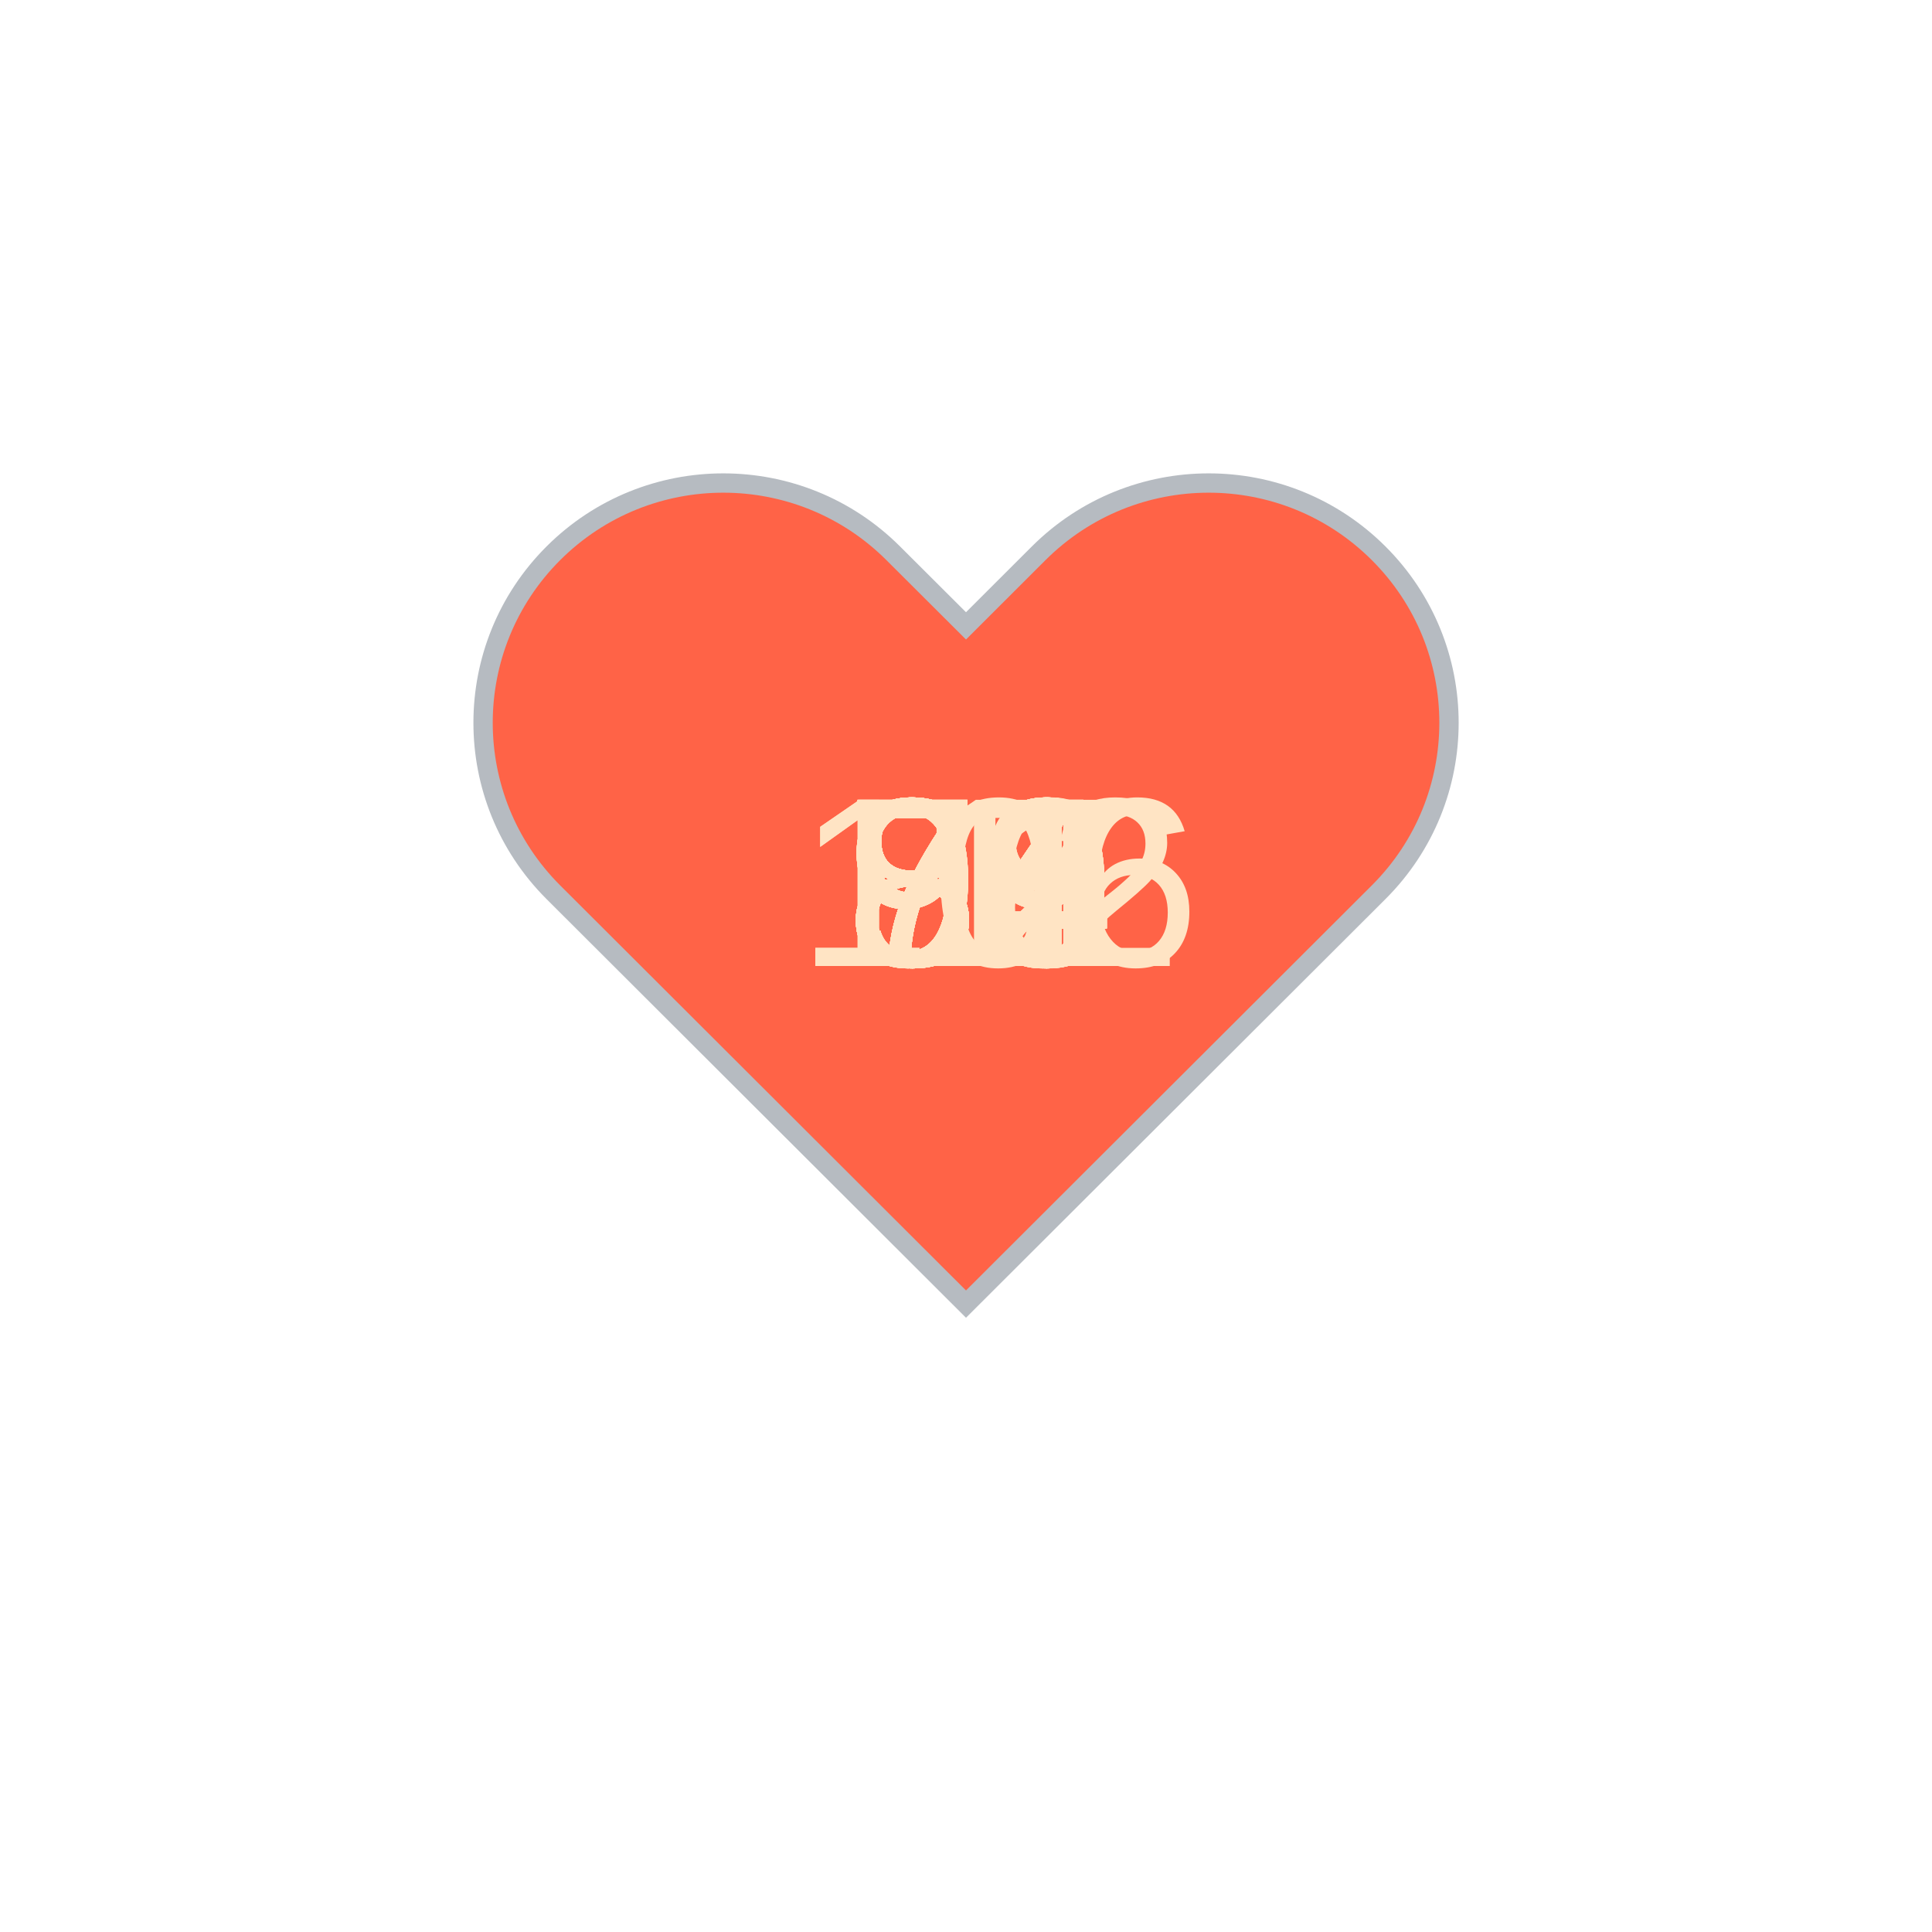
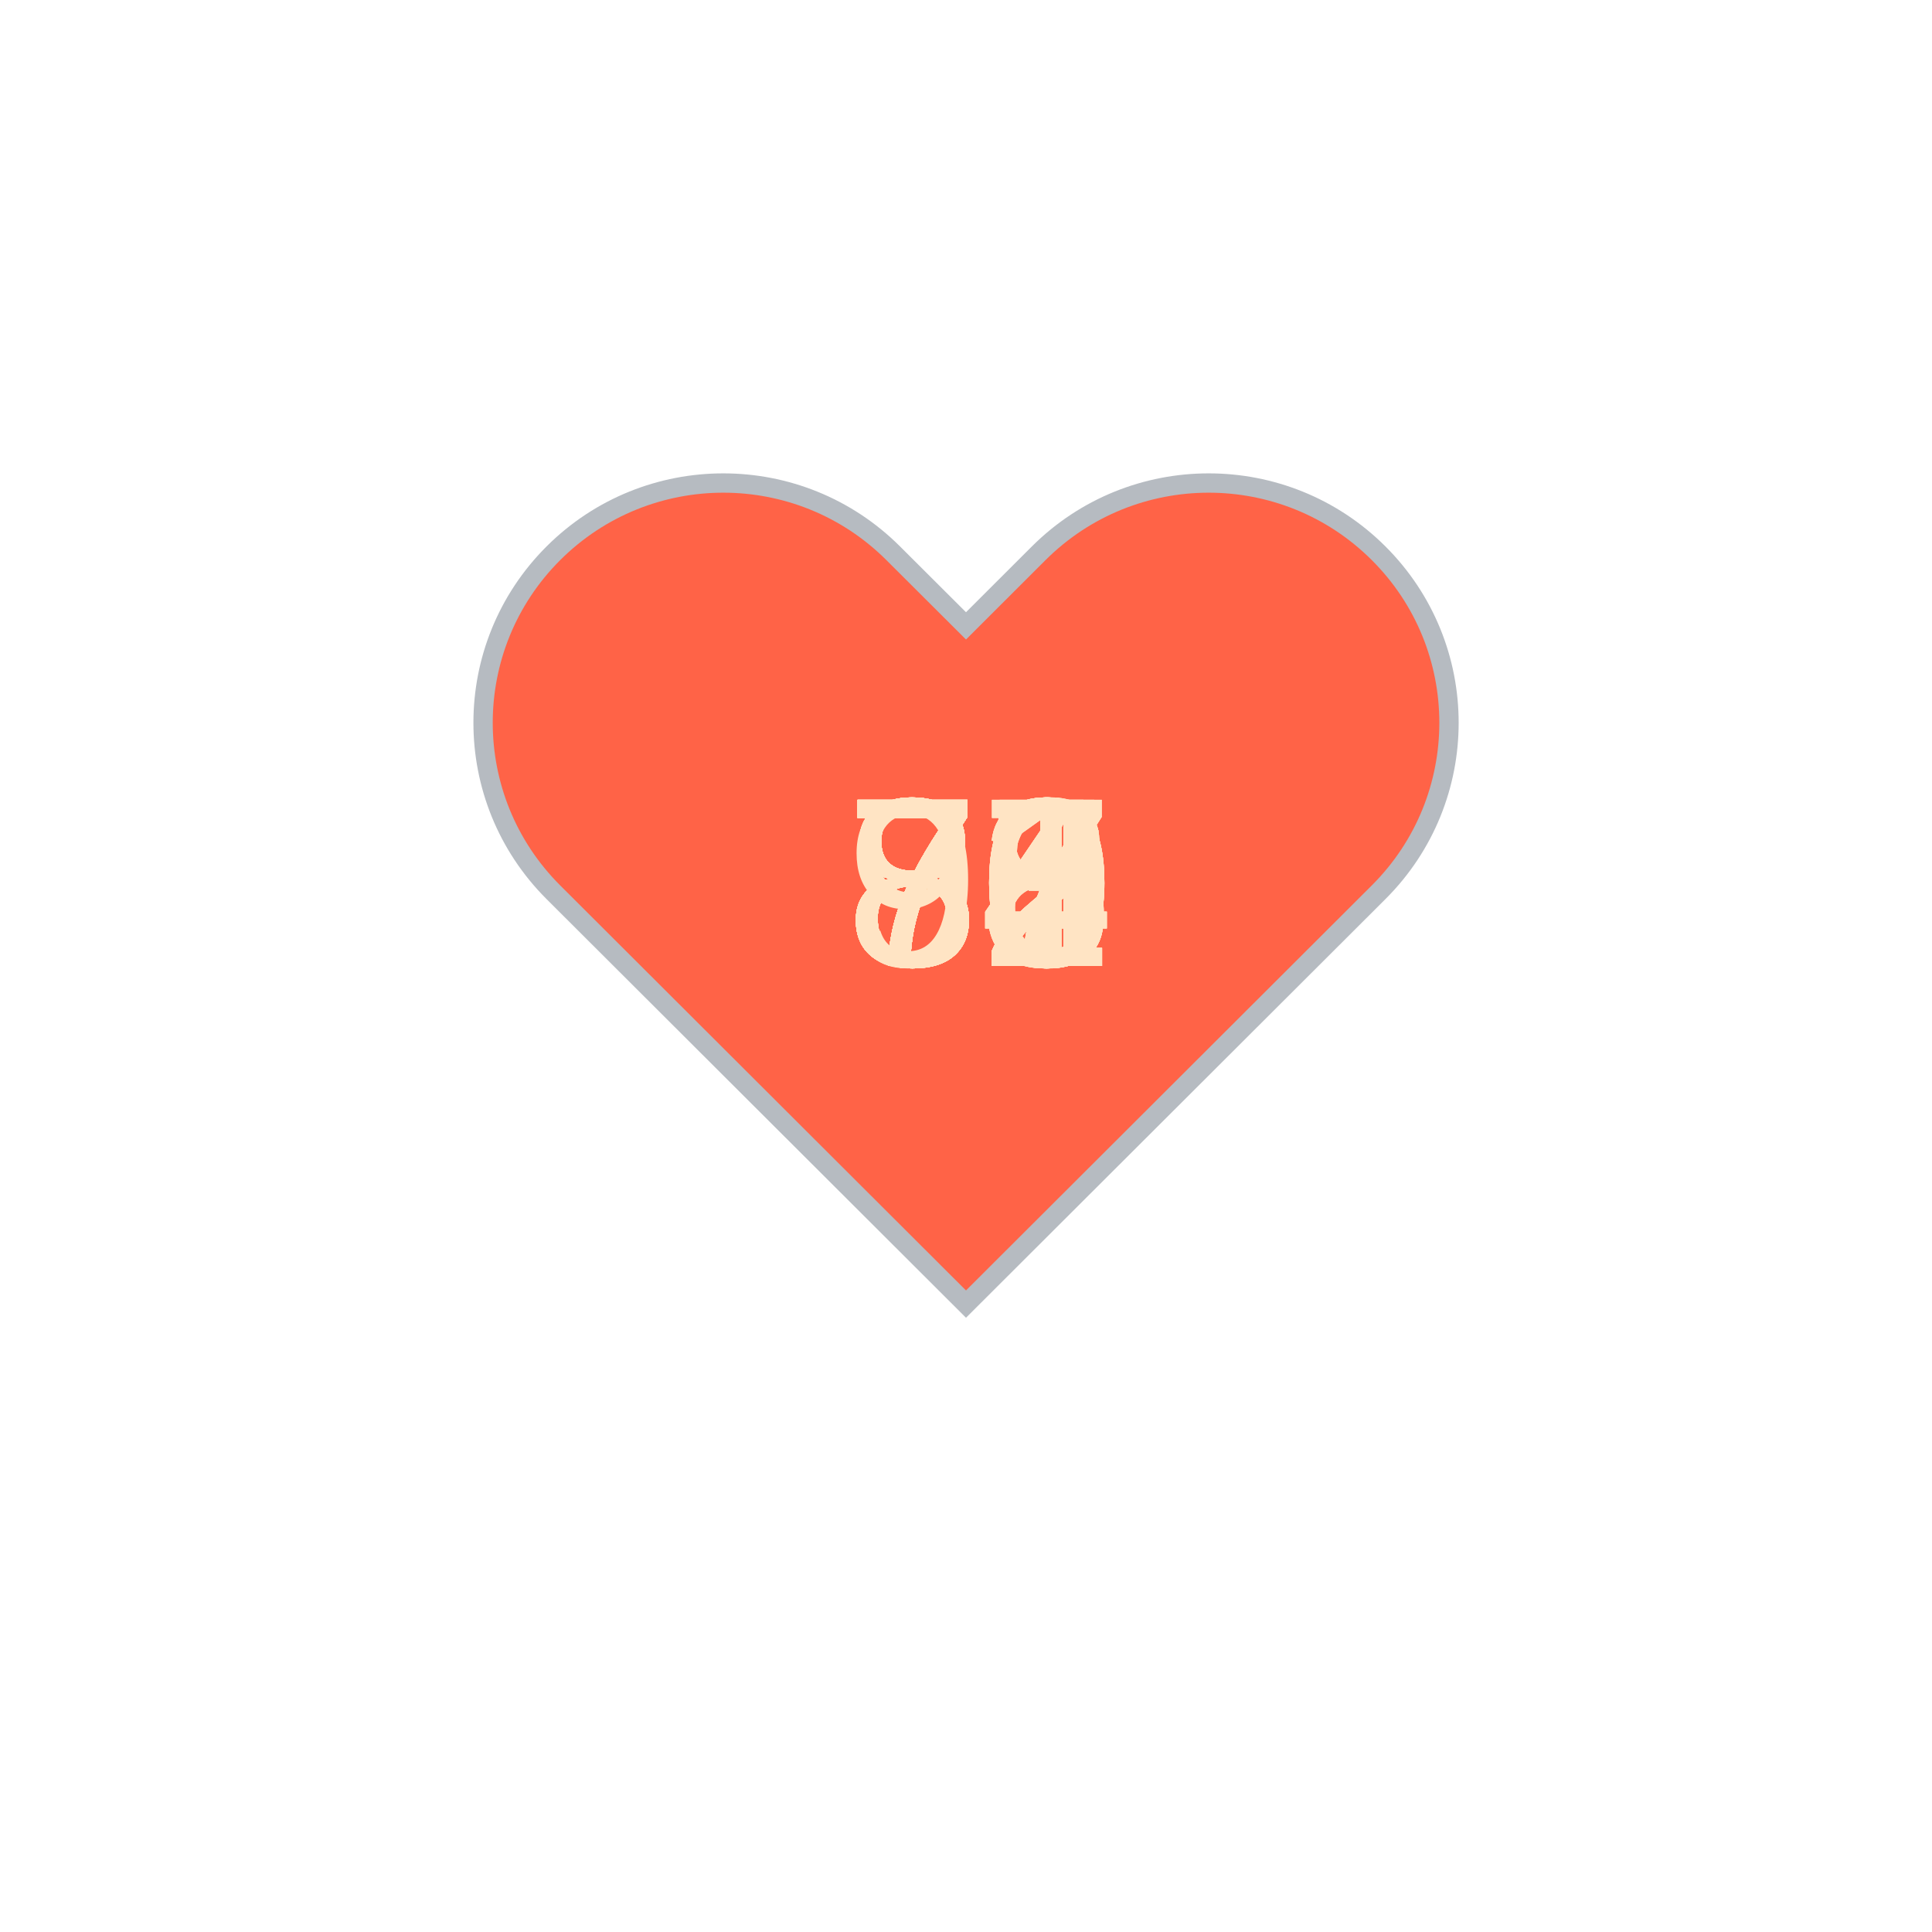
<svg xmlns="http://www.w3.org/2000/svg" baseProfile="full" height="150" version="1.1" viewBox="0,0,200,200" width="150">
  <defs />
  <g transform="translate(100 100)">
    <path d="M92.71,7.27L92.71,7.27c-9.71-9.69-25.46-9.69-35.18,0L50,14.79l-7.54-7.52C32.75-2.42,17-2.42,7.29,7.27v0 c-9.71,9.69-9.71,25.41,0,35.1L50,85l42.71-42.63C102.43,32.68,102.43,16.96,92.71,7.27z" fill="tomato" stroke="#B6BBC1" stroke-width="2" transform="translate(-50 -50)" />
    <animateTransform additive="sum" attributeName="transform" dur="1.2s" repeatCount="indefinite" type="scale" values="1; 1.5; 1.25; 1.5; 1.5; 1;" />
-     <text fill="bisque" style="font-size:25px; font-family:Arial" transform="translate(-12.5 0)">84<animate attributeName="visibility" dur="36.0s" keyTimes="0;0.03;0.07;0.1;0.13;0.17;0.2;0.23;0.27;0.3;0.33;0.37;0.4;0.43;0.47;0.5;0.53;0.57;0.6;0.63;0.67;0.7;0.73;0.77;0.8;0.83;0.87;0.9;0.93;0.97;1.0" repeatCount="indefinite" values="visible;hidden;hidden;hidden;hidden;hidden;hidden;hidden;hidden;hidden;hidden;hidden;hidden;hidden;hidden;hidden;hidden;hidden;hidden;hidden;hidden;hidden;hidden;hidden;hidden;hidden;hidden;hidden;hidden;hidden;hidden" />
+     <text fill="bisque" style="font-size:25px; font-family:Arial" transform="translate(-12.5 0)">86<animate attributeName="visibility" dur="36.0s" keyTimes="0;0.03;0.07;0.1;0.13;0.17;0.2;0.23;0.27;0.3;0.33;0.37;0.4;0.43;0.47;0.5;0.53;0.57;0.6;0.63;0.67;0.7;0.73;0.77;0.8;0.83;0.87;0.9;0.93;0.97;1.0" repeatCount="indefinite" values="visible;hidden;hidden;hidden;hidden;hidden;hidden;hidden;hidden;hidden;hidden;hidden;hidden;hidden;hidden;hidden;hidden;hidden;hidden;hidden;hidden;hidden;hidden;hidden;hidden;hidden;hidden;hidden;hidden;hidden;hidden" />
    </text>
-     <text fill="bisque" style="font-size:25px; font-family:Arial" transform="translate(-12.5 0)">84<animate attributeName="visibility" dur="36.0s" keyTimes="0;0.03;0.07;0.1;0.13;0.17;0.2;0.23;0.27;0.3;0.33;0.37;0.4;0.43;0.47;0.5;0.53;0.57;0.6;0.63;0.67;0.7;0.73;0.77;0.8;0.83;0.87;0.9;0.93;0.97;1.0" repeatCount="indefinite" values="hidden;visible;hidden;hidden;hidden;hidden;hidden;hidden;hidden;hidden;hidden;hidden;hidden;hidden;hidden;hidden;hidden;hidden;hidden;hidden;hidden;hidden;hidden;hidden;hidden;hidden;hidden;hidden;hidden;hidden;hidden" />
+     <text fill="bisque" style="font-size:25px; font-family:Arial" transform="translate(-12.5 0)">75<animate attributeName="visibility" dur="36.0s" keyTimes="0;0.03;0.07;0.1;0.13;0.17;0.2;0.23;0.27;0.3;0.33;0.37;0.4;0.43;0.47;0.5;0.53;0.57;0.6;0.63;0.67;0.7;0.73;0.77;0.8;0.83;0.87;0.9;0.93;0.97;1.0" repeatCount="indefinite" values="hidden;visible;hidden;hidden;hidden;hidden;hidden;hidden;hidden;hidden;hidden;hidden;hidden;hidden;hidden;hidden;hidden;hidden;hidden;hidden;hidden;hidden;hidden;hidden;hidden;hidden;hidden;hidden;hidden;hidden;hidden" />
    </text>
-     <text fill="bisque" style="font-size:25px; font-family:Arial" transform="translate(-12.5 0)">83<animate attributeName="visibility" dur="36.0s" keyTimes="0;0.03;0.07;0.1;0.13;0.17;0.2;0.23;0.27;0.3;0.33;0.37;0.4;0.43;0.47;0.5;0.53;0.57;0.6;0.63;0.67;0.7;0.73;0.77;0.8;0.83;0.87;0.9;0.93;0.97;1.0" repeatCount="indefinite" values="hidden;hidden;visible;hidden;hidden;hidden;hidden;hidden;hidden;hidden;hidden;hidden;hidden;hidden;hidden;hidden;hidden;hidden;hidden;hidden;hidden;hidden;hidden;hidden;hidden;hidden;hidden;hidden;hidden;hidden;hidden" />
+     <text fill="bisque" style="font-size:25px; font-family:Arial" transform="translate(-12.5 0)">72<animate attributeName="visibility" dur="36.0s" keyTimes="0;0.03;0.07;0.1;0.13;0.17;0.2;0.23;0.27;0.3;0.33;0.37;0.4;0.43;0.47;0.5;0.53;0.57;0.6;0.63;0.67;0.7;0.73;0.77;0.8;0.83;0.87;0.9;0.93;0.97;1.0" repeatCount="indefinite" values="hidden;hidden;visible;hidden;hidden;hidden;hidden;hidden;hidden;hidden;hidden;hidden;hidden;hidden;hidden;hidden;hidden;hidden;hidden;hidden;hidden;hidden;hidden;hidden;hidden;hidden;hidden;hidden;hidden;hidden;hidden" />
    </text>
    <text fill="bisque" style="font-size:25px; font-family:Arial" transform="translate(-12.5 0)">80<animate attributeName="visibility" dur="36.0s" keyTimes="0;0.03;0.07;0.1;0.13;0.17;0.2;0.23;0.27;0.3;0.33;0.37;0.4;0.43;0.47;0.5;0.53;0.57;0.6;0.63;0.67;0.7;0.73;0.77;0.8;0.83;0.87;0.9;0.93;0.97;1.0" repeatCount="indefinite" values="hidden;hidden;hidden;visible;hidden;hidden;hidden;hidden;hidden;hidden;hidden;hidden;hidden;hidden;hidden;hidden;hidden;hidden;hidden;hidden;hidden;hidden;hidden;hidden;hidden;hidden;hidden;hidden;hidden;hidden;hidden" />
    </text>
-     <text fill="bisque" style="font-size:25px; font-family:Arial" transform="translate(-12.5 0)">80<animate attributeName="visibility" dur="36.0s" keyTimes="0;0.03;0.07;0.1;0.13;0.17;0.2;0.23;0.27;0.3;0.33;0.37;0.4;0.43;0.47;0.5;0.53;0.57;0.6;0.63;0.67;0.7;0.73;0.77;0.8;0.83;0.87;0.9;0.93;0.97;1.0" repeatCount="indefinite" values="hidden;hidden;hidden;hidden;visible;hidden;hidden;hidden;hidden;hidden;hidden;hidden;hidden;hidden;hidden;hidden;hidden;hidden;hidden;hidden;hidden;hidden;hidden;hidden;hidden;hidden;hidden;hidden;hidden;hidden;hidden" />
+     <text fill="bisque" style="font-size:25px; font-family:Arial" transform="translate(-12.5 0)">81<animate attributeName="visibility" dur="36.0s" keyTimes="0;0.03;0.07;0.1;0.13;0.17;0.2;0.23;0.27;0.3;0.33;0.37;0.4;0.43;0.47;0.5;0.53;0.57;0.6;0.63;0.67;0.7;0.73;0.77;0.8;0.83;0.87;0.9;0.93;0.97;1.0" repeatCount="indefinite" values="hidden;hidden;hidden;hidden;visible;hidden;hidden;hidden;hidden;hidden;hidden;hidden;hidden;hidden;hidden;hidden;hidden;hidden;hidden;hidden;hidden;hidden;hidden;hidden;hidden;hidden;hidden;hidden;hidden;hidden;hidden" />
    </text>
-     <text fill="bisque" style="font-size:25px; font-family:Arial" transform="translate(-12.5 0)">84<animate attributeName="visibility" dur="36.0s" keyTimes="0;0.03;0.07;0.1;0.13;0.17;0.2;0.23;0.27;0.3;0.33;0.37;0.4;0.43;0.47;0.5;0.53;0.57;0.6;0.63;0.67;0.7;0.73;0.77;0.8;0.83;0.87;0.9;0.93;0.97;1.0" repeatCount="indefinite" values="hidden;hidden;hidden;hidden;hidden;visible;hidden;hidden;hidden;hidden;hidden;hidden;hidden;hidden;hidden;hidden;hidden;hidden;hidden;hidden;hidden;hidden;hidden;hidden;hidden;hidden;hidden;hidden;hidden;hidden;hidden" />
+     <text fill="bisque" style="font-size:25px; font-family:Arial" transform="translate(-12.5 0)">81<animate attributeName="visibility" dur="36.0s" keyTimes="0;0.03;0.07;0.1;0.13;0.17;0.2;0.23;0.27;0.3;0.33;0.37;0.4;0.43;0.47;0.5;0.53;0.57;0.6;0.63;0.67;0.7;0.73;0.77;0.8;0.83;0.87;0.9;0.93;0.97;1.0" repeatCount="indefinite" values="hidden;hidden;hidden;hidden;hidden;visible;hidden;hidden;hidden;hidden;hidden;hidden;hidden;hidden;hidden;hidden;hidden;hidden;hidden;hidden;hidden;hidden;hidden;hidden;hidden;hidden;hidden;hidden;hidden;hidden;hidden" />
    </text>
-     <text fill="bisque" style="font-size:25px; font-family:Arial" transform="translate(-12.5 0)">79<animate attributeName="visibility" dur="36.0s" keyTimes="0;0.03;0.07;0.1;0.13;0.17;0.2;0.23;0.27;0.3;0.33;0.37;0.4;0.43;0.47;0.5;0.53;0.57;0.6;0.63;0.67;0.7;0.73;0.77;0.8;0.83;0.87;0.9;0.93;0.97;1.0" repeatCount="indefinite" values="hidden;hidden;hidden;hidden;hidden;hidden;visible;hidden;hidden;hidden;hidden;hidden;hidden;hidden;hidden;hidden;hidden;hidden;hidden;hidden;hidden;hidden;hidden;hidden;hidden;hidden;hidden;hidden;hidden;hidden;hidden" />
+     <text fill="bisque" style="font-size:25px; font-family:Arial" transform="translate(-12.5 0)">73<animate attributeName="visibility" dur="36.0s" keyTimes="0;0.03;0.07;0.1;0.13;0.17;0.2;0.23;0.27;0.3;0.33;0.37;0.4;0.43;0.47;0.5;0.53;0.57;0.6;0.63;0.67;0.7;0.73;0.77;0.8;0.83;0.87;0.9;0.93;0.97;1.0" repeatCount="indefinite" values="hidden;hidden;hidden;hidden;hidden;hidden;visible;hidden;hidden;hidden;hidden;hidden;hidden;hidden;hidden;hidden;hidden;hidden;hidden;hidden;hidden;hidden;hidden;hidden;hidden;hidden;hidden;hidden;hidden;hidden;hidden" />
    </text>
    <text fill="bisque" style="font-size:25px; font-family:Arial" transform="translate(-12.5 0)">80<animate attributeName="visibility" dur="36.0s" keyTimes="0;0.03;0.07;0.1;0.13;0.17;0.2;0.23;0.27;0.3;0.33;0.37;0.4;0.43;0.47;0.5;0.53;0.57;0.6;0.63;0.67;0.7;0.73;0.77;0.8;0.83;0.87;0.9;0.93;0.97;1.0" repeatCount="indefinite" values="hidden;hidden;hidden;hidden;hidden;hidden;hidden;visible;hidden;hidden;hidden;hidden;hidden;hidden;hidden;hidden;hidden;hidden;hidden;hidden;hidden;hidden;hidden;hidden;hidden;hidden;hidden;hidden;hidden;hidden;hidden" />
    </text>
-     <text fill="bisque" style="font-size:25px; font-family:Arial" transform="translate(-12.5 0)">79<animate attributeName="visibility" dur="36.0s" keyTimes="0;0.03;0.07;0.1;0.13;0.17;0.2;0.23;0.27;0.3;0.33;0.37;0.4;0.43;0.47;0.5;0.53;0.57;0.6;0.63;0.67;0.7;0.73;0.77;0.8;0.83;0.87;0.9;0.93;0.97;1.0" repeatCount="indefinite" values="hidden;hidden;hidden;hidden;hidden;hidden;hidden;hidden;visible;hidden;hidden;hidden;hidden;hidden;hidden;hidden;hidden;hidden;hidden;hidden;hidden;hidden;hidden;hidden;hidden;hidden;hidden;hidden;hidden;hidden;hidden" />
+     <text fill="bisque" style="font-size:25px; font-family:Arial" transform="translate(-12.5 0)">78<animate attributeName="visibility" dur="36.0s" keyTimes="0;0.03;0.07;0.1;0.13;0.17;0.2;0.23;0.27;0.3;0.33;0.37;0.4;0.43;0.47;0.5;0.53;0.57;0.6;0.63;0.67;0.7;0.73;0.77;0.8;0.83;0.87;0.9;0.93;0.97;1.0" repeatCount="indefinite" values="hidden;hidden;hidden;hidden;hidden;hidden;hidden;hidden;visible;hidden;hidden;hidden;hidden;hidden;hidden;hidden;hidden;hidden;hidden;hidden;hidden;hidden;hidden;hidden;hidden;hidden;hidden;hidden;hidden;hidden;hidden" />
    </text>
    <text fill="bisque" style="font-size:25px; font-family:Arial" transform="translate(-12.5 0)">78<animate attributeName="visibility" dur="36.0s" keyTimes="0;0.03;0.07;0.1;0.13;0.17;0.2;0.23;0.27;0.3;0.33;0.37;0.4;0.43;0.47;0.5;0.53;0.57;0.6;0.63;0.67;0.7;0.73;0.77;0.8;0.83;0.87;0.9;0.93;0.97;1.0" repeatCount="indefinite" values="hidden;hidden;hidden;hidden;hidden;hidden;hidden;hidden;hidden;visible;hidden;hidden;hidden;hidden;hidden;hidden;hidden;hidden;hidden;hidden;hidden;hidden;hidden;hidden;hidden;hidden;hidden;hidden;hidden;hidden;hidden" />
    </text>
-     <text fill="bisque" style="font-size:25px; font-family:Arial" transform="translate(-12.5 0)">70<animate attributeName="visibility" dur="36.0s" keyTimes="0;0.03;0.07;0.1;0.13;0.17;0.2;0.23;0.27;0.3;0.33;0.37;0.4;0.43;0.47;0.5;0.53;0.57;0.6;0.63;0.67;0.7;0.73;0.77;0.8;0.83;0.87;0.9;0.93;0.97;1.0" repeatCount="indefinite" values="hidden;hidden;hidden;hidden;hidden;hidden;hidden;hidden;hidden;hidden;visible;hidden;hidden;hidden;hidden;hidden;hidden;hidden;hidden;hidden;hidden;hidden;hidden;hidden;hidden;hidden;hidden;hidden;hidden;hidden;hidden" />
+     <text fill="bisque" style="font-size:25px; font-family:Arial" transform="translate(-12.5 0)">80<animate attributeName="visibility" dur="36.0s" keyTimes="0;0.03;0.07;0.1;0.13;0.17;0.2;0.23;0.27;0.3;0.33;0.37;0.4;0.43;0.47;0.5;0.53;0.57;0.6;0.63;0.67;0.7;0.73;0.77;0.8;0.83;0.87;0.9;0.93;0.97;1.0" repeatCount="indefinite" values="hidden;hidden;hidden;hidden;hidden;hidden;hidden;hidden;hidden;hidden;visible;hidden;hidden;hidden;hidden;hidden;hidden;hidden;hidden;hidden;hidden;hidden;hidden;hidden;hidden;hidden;hidden;hidden;hidden;hidden;hidden" />
    </text>
-     <text fill="bisque" style="font-size:25px; font-family:Arial" transform="translate(-12.5 0)">88<animate attributeName="visibility" dur="36.0s" keyTimes="0;0.03;0.07;0.1;0.13;0.17;0.2;0.23;0.27;0.3;0.33;0.37;0.4;0.43;0.47;0.5;0.53;0.57;0.6;0.63;0.67;0.7;0.73;0.77;0.8;0.83;0.87;0.9;0.93;0.97;1.0" repeatCount="indefinite" values="hidden;hidden;hidden;hidden;hidden;hidden;hidden;hidden;hidden;hidden;hidden;visible;hidden;hidden;hidden;hidden;hidden;hidden;hidden;hidden;hidden;hidden;hidden;hidden;hidden;hidden;hidden;hidden;hidden;hidden;hidden" />
+     <text fill="bisque" style="font-size:25px; font-family:Arial" transform="translate(-12.5 0)">85<animate attributeName="visibility" dur="36.0s" keyTimes="0;0.03;0.07;0.1;0.13;0.17;0.2;0.23;0.27;0.3;0.33;0.37;0.4;0.43;0.47;0.5;0.53;0.57;0.6;0.63;0.67;0.7;0.73;0.77;0.8;0.83;0.87;0.9;0.93;0.97;1.0" repeatCount="indefinite" values="hidden;hidden;hidden;hidden;hidden;hidden;hidden;hidden;hidden;hidden;hidden;visible;hidden;hidden;hidden;hidden;hidden;hidden;hidden;hidden;hidden;hidden;hidden;hidden;hidden;hidden;hidden;hidden;hidden;hidden;hidden" />
    </text>
    <text fill="bisque" style="font-size:25px; font-family:Arial" transform="translate(-12.5 0)">84<animate attributeName="visibility" dur="36.0s" keyTimes="0;0.03;0.07;0.1;0.13;0.17;0.2;0.23;0.27;0.3;0.33;0.37;0.4;0.43;0.47;0.5;0.53;0.57;0.6;0.63;0.67;0.7;0.73;0.77;0.8;0.83;0.87;0.9;0.93;0.97;1.0" repeatCount="indefinite" values="hidden;hidden;hidden;hidden;hidden;hidden;hidden;hidden;hidden;hidden;hidden;hidden;visible;hidden;hidden;hidden;hidden;hidden;hidden;hidden;hidden;hidden;hidden;hidden;hidden;hidden;hidden;hidden;hidden;hidden;hidden" />
    </text>
-     <text fill="bisque" style="font-size:25px; font-family:Arial" transform="translate(-12.5 0)">79<animate attributeName="visibility" dur="36.0s" keyTimes="0;0.03;0.07;0.1;0.13;0.17;0.2;0.23;0.27;0.3;0.33;0.37;0.4;0.43;0.47;0.5;0.53;0.57;0.6;0.63;0.67;0.7;0.73;0.77;0.8;0.83;0.87;0.9;0.93;0.97;1.0" repeatCount="indefinite" values="hidden;hidden;hidden;hidden;hidden;hidden;hidden;hidden;hidden;hidden;hidden;hidden;hidden;visible;hidden;hidden;hidden;hidden;hidden;hidden;hidden;hidden;hidden;hidden;hidden;hidden;hidden;hidden;hidden;hidden;hidden" />
+     <text fill="bisque" style="font-size:25px; font-family:Arial" transform="translate(-12.5 0)">90<animate attributeName="visibility" dur="36.0s" keyTimes="0;0.03;0.07;0.1;0.13;0.17;0.2;0.23;0.27;0.3;0.33;0.37;0.4;0.43;0.47;0.5;0.53;0.57;0.6;0.63;0.67;0.7;0.73;0.77;0.8;0.83;0.87;0.9;0.93;0.97;1.0" repeatCount="indefinite" values="hidden;hidden;hidden;hidden;hidden;hidden;hidden;hidden;hidden;hidden;hidden;hidden;hidden;visible;hidden;hidden;hidden;hidden;hidden;hidden;hidden;hidden;hidden;hidden;hidden;hidden;hidden;hidden;hidden;hidden;hidden" />
    </text>
-     <text fill="bisque" style="font-size:25px; font-family:Arial" transform="translate(-12.5 0)">80<animate attributeName="visibility" dur="36.0s" keyTimes="0;0.03;0.07;0.1;0.13;0.17;0.2;0.23;0.27;0.3;0.33;0.37;0.4;0.43;0.47;0.5;0.53;0.57;0.6;0.63;0.67;0.7;0.73;0.77;0.8;0.83;0.87;0.9;0.93;0.97;1.0" repeatCount="indefinite" values="hidden;hidden;hidden;hidden;hidden;hidden;hidden;hidden;hidden;hidden;hidden;hidden;hidden;hidden;visible;hidden;hidden;hidden;hidden;hidden;hidden;hidden;hidden;hidden;hidden;hidden;hidden;hidden;hidden;hidden;hidden" />
+     <text fill="bisque" style="font-size:25px; font-family:Arial" transform="translate(-12.5 0)">88<animate attributeName="visibility" dur="36.0s" keyTimes="0;0.03;0.07;0.1;0.13;0.17;0.2;0.23;0.27;0.3;0.33;0.37;0.4;0.43;0.47;0.5;0.53;0.57;0.6;0.63;0.67;0.7;0.73;0.77;0.8;0.83;0.87;0.9;0.93;0.97;1.0" repeatCount="indefinite" values="hidden;hidden;hidden;hidden;hidden;hidden;hidden;hidden;hidden;hidden;hidden;hidden;hidden;hidden;visible;hidden;hidden;hidden;hidden;hidden;hidden;hidden;hidden;hidden;hidden;hidden;hidden;hidden;hidden;hidden;hidden" />
    </text>
-     <text fill="bisque" style="font-size:25px; font-family:Arial" transform="translate(-12.5 0)">79<animate attributeName="visibility" dur="36.0s" keyTimes="0;0.03;0.07;0.1;0.13;0.17;0.2;0.23;0.27;0.3;0.33;0.37;0.4;0.43;0.47;0.5;0.53;0.57;0.6;0.63;0.67;0.7;0.73;0.77;0.8;0.83;0.87;0.9;0.93;0.97;1.0" repeatCount="indefinite" values="hidden;hidden;hidden;hidden;hidden;hidden;hidden;hidden;hidden;hidden;hidden;hidden;hidden;hidden;hidden;visible;hidden;hidden;hidden;hidden;hidden;hidden;hidden;hidden;hidden;hidden;hidden;hidden;hidden;hidden;hidden" />
+     <text fill="bisque" style="font-size:25px; font-family:Arial" transform="translate(-12.5 0)">73<animate attributeName="visibility" dur="36.0s" keyTimes="0;0.03;0.07;0.1;0.13;0.17;0.2;0.23;0.27;0.3;0.33;0.37;0.4;0.43;0.47;0.5;0.53;0.57;0.6;0.63;0.67;0.7;0.73;0.77;0.8;0.83;0.87;0.9;0.93;0.97;1.0" repeatCount="indefinite" values="hidden;hidden;hidden;hidden;hidden;hidden;hidden;hidden;hidden;hidden;hidden;hidden;hidden;hidden;hidden;visible;hidden;hidden;hidden;hidden;hidden;hidden;hidden;hidden;hidden;hidden;hidden;hidden;hidden;hidden;hidden" />
    </text>
-     <text fill="bisque" style="font-size:25px; font-family:Arial" transform="translate(-12.5 0)">87<animate attributeName="visibility" dur="36.0s" keyTimes="0;0.03;0.07;0.1;0.13;0.17;0.2;0.23;0.27;0.3;0.33;0.37;0.4;0.43;0.47;0.5;0.53;0.57;0.6;0.63;0.67;0.7;0.73;0.77;0.8;0.83;0.87;0.9;0.93;0.97;1.0" repeatCount="indefinite" values="hidden;hidden;hidden;hidden;hidden;hidden;hidden;hidden;hidden;hidden;hidden;hidden;hidden;hidden;hidden;hidden;visible;hidden;hidden;hidden;hidden;hidden;hidden;hidden;hidden;hidden;hidden;hidden;hidden;hidden;hidden" />
+     <text fill="bisque" style="font-size:25px; font-family:Arial" transform="translate(-12.5 0)">80<animate attributeName="visibility" dur="36.0s" keyTimes="0;0.03;0.07;0.1;0.13;0.17;0.2;0.23;0.27;0.3;0.33;0.37;0.4;0.43;0.47;0.5;0.53;0.57;0.6;0.63;0.67;0.7;0.73;0.77;0.8;0.83;0.87;0.9;0.93;0.97;1.0" repeatCount="indefinite" values="hidden;hidden;hidden;hidden;hidden;hidden;hidden;hidden;hidden;hidden;hidden;hidden;hidden;hidden;hidden;hidden;visible;hidden;hidden;hidden;hidden;hidden;hidden;hidden;hidden;hidden;hidden;hidden;hidden;hidden;hidden" />
    </text>
-     <text fill="bisque" style="font-size:25px; font-family:Arial" transform="translate(-12.5 0)">78<animate attributeName="visibility" dur="36.0s" keyTimes="0;0.03;0.07;0.1;0.13;0.17;0.2;0.23;0.27;0.3;0.33;0.37;0.4;0.43;0.47;0.5;0.53;0.57;0.6;0.63;0.67;0.7;0.73;0.77;0.8;0.83;0.87;0.9;0.93;0.97;1.0" repeatCount="indefinite" values="hidden;hidden;hidden;hidden;hidden;hidden;hidden;hidden;hidden;hidden;hidden;hidden;hidden;hidden;hidden;hidden;hidden;visible;hidden;hidden;hidden;hidden;hidden;hidden;hidden;hidden;hidden;hidden;hidden;hidden;hidden" />
+     <text fill="bisque" style="font-size:25px; font-family:Arial" transform="translate(-12.5 0)">77<animate attributeName="visibility" dur="36.0s" keyTimes="0;0.03;0.07;0.1;0.13;0.17;0.2;0.23;0.27;0.3;0.33;0.37;0.4;0.43;0.47;0.5;0.53;0.57;0.6;0.63;0.67;0.7;0.73;0.77;0.8;0.83;0.87;0.9;0.93;0.97;1.0" repeatCount="indefinite" values="hidden;hidden;hidden;hidden;hidden;hidden;hidden;hidden;hidden;hidden;hidden;hidden;hidden;hidden;hidden;hidden;hidden;visible;hidden;hidden;hidden;hidden;hidden;hidden;hidden;hidden;hidden;hidden;hidden;hidden;hidden" />
    </text>
-     <text fill="bisque" style="font-size:25px; font-family:Arial" transform="translate(-17.5 0)">106<animate attributeName="visibility" dur="36.0s" keyTimes="0;0.03;0.07;0.1;0.13;0.17;0.2;0.23;0.27;0.3;0.33;0.37;0.4;0.43;0.47;0.5;0.53;0.57;0.6;0.63;0.67;0.7;0.73;0.77;0.8;0.83;0.87;0.9;0.93;0.97;1.0" repeatCount="indefinite" values="hidden;hidden;hidden;hidden;hidden;hidden;hidden;hidden;hidden;hidden;hidden;hidden;hidden;hidden;hidden;hidden;hidden;hidden;visible;hidden;hidden;hidden;hidden;hidden;hidden;hidden;hidden;hidden;hidden;hidden;hidden" />
+     <text fill="bisque" style="font-size:25px; font-family:Arial" transform="translate(-12.5 0)">77<animate attributeName="visibility" dur="36.0s" keyTimes="0;0.03;0.07;0.1;0.13;0.17;0.2;0.23;0.27;0.3;0.33;0.37;0.4;0.43;0.47;0.5;0.53;0.57;0.6;0.63;0.67;0.7;0.73;0.77;0.8;0.83;0.87;0.9;0.93;0.97;1.0" repeatCount="indefinite" values="hidden;hidden;hidden;hidden;hidden;hidden;hidden;hidden;hidden;hidden;hidden;hidden;hidden;hidden;hidden;hidden;hidden;hidden;visible;hidden;hidden;hidden;hidden;hidden;hidden;hidden;hidden;hidden;hidden;hidden;hidden" />
    </text>
-     <text fill="bisque" style="font-size:25px; font-family:Arial" transform="translate(-12.5 0)">84<animate attributeName="visibility" dur="36.0s" keyTimes="0;0.03;0.07;0.1;0.13;0.17;0.2;0.23;0.27;0.3;0.33;0.37;0.4;0.43;0.47;0.5;0.53;0.57;0.6;0.63;0.67;0.7;0.73;0.77;0.8;0.83;0.87;0.9;0.93;0.97;1.0" repeatCount="indefinite" values="hidden;hidden;hidden;hidden;hidden;hidden;hidden;hidden;hidden;hidden;hidden;hidden;hidden;hidden;hidden;hidden;hidden;hidden;hidden;visible;hidden;hidden;hidden;hidden;hidden;hidden;hidden;hidden;hidden;hidden;hidden" />
+     <text fill="bisque" style="font-size:25px; font-family:Arial" transform="translate(-12.5 0)">73<animate attributeName="visibility" dur="36.0s" keyTimes="0;0.03;0.07;0.1;0.13;0.17;0.2;0.23;0.27;0.3;0.33;0.37;0.4;0.43;0.47;0.5;0.53;0.57;0.6;0.63;0.67;0.7;0.73;0.77;0.8;0.83;0.87;0.9;0.93;0.97;1.0" repeatCount="indefinite" values="hidden;hidden;hidden;hidden;hidden;hidden;hidden;hidden;hidden;hidden;hidden;hidden;hidden;hidden;hidden;hidden;hidden;hidden;hidden;visible;hidden;hidden;hidden;hidden;hidden;hidden;hidden;hidden;hidden;hidden;hidden" />
    </text>
-     <text fill="bisque" style="font-size:25px; font-family:Arial" transform="translate(-12.5 0)">86<animate attributeName="visibility" dur="36.0s" keyTimes="0;0.03;0.07;0.1;0.13;0.17;0.2;0.23;0.27;0.3;0.33;0.37;0.4;0.43;0.47;0.5;0.53;0.57;0.6;0.63;0.67;0.7;0.73;0.77;0.8;0.83;0.87;0.9;0.93;0.97;1.0" repeatCount="indefinite" values="hidden;hidden;hidden;hidden;hidden;hidden;hidden;hidden;hidden;hidden;hidden;hidden;hidden;hidden;hidden;hidden;hidden;hidden;hidden;hidden;visible;hidden;hidden;hidden;hidden;hidden;hidden;hidden;hidden;hidden;hidden" />
+     <text fill="bisque" style="font-size:25px; font-family:Arial" transform="translate(-12.5 0)">76<animate attributeName="visibility" dur="36.0s" keyTimes="0;0.03;0.07;0.1;0.13;0.17;0.2;0.23;0.27;0.3;0.33;0.37;0.4;0.43;0.47;0.5;0.53;0.57;0.6;0.63;0.67;0.7;0.73;0.77;0.8;0.83;0.87;0.9;0.93;0.97;1.0" repeatCount="indefinite" values="hidden;hidden;hidden;hidden;hidden;hidden;hidden;hidden;hidden;hidden;hidden;hidden;hidden;hidden;hidden;hidden;hidden;hidden;hidden;hidden;visible;hidden;hidden;hidden;hidden;hidden;hidden;hidden;hidden;hidden;hidden" />
    </text>
-     <text fill="bisque" style="font-size:25px; font-family:Arial" transform="translate(-12.5 0)">92<animate attributeName="visibility" dur="36.0s" keyTimes="0;0.03;0.07;0.1;0.13;0.17;0.2;0.23;0.27;0.3;0.33;0.37;0.4;0.43;0.47;0.5;0.53;0.57;0.6;0.63;0.67;0.7;0.73;0.77;0.8;0.83;0.87;0.9;0.93;0.97;1.0" repeatCount="indefinite" values="hidden;hidden;hidden;hidden;hidden;hidden;hidden;hidden;hidden;hidden;hidden;hidden;hidden;hidden;hidden;hidden;hidden;hidden;hidden;hidden;hidden;visible;hidden;hidden;hidden;hidden;hidden;hidden;hidden;hidden;hidden" />
+     <text fill="bisque" style="font-size:25px; font-family:Arial" transform="translate(-12.5 0)">77<animate attributeName="visibility" dur="36.0s" keyTimes="0;0.03;0.07;0.1;0.13;0.17;0.2;0.23;0.27;0.3;0.33;0.37;0.4;0.43;0.47;0.5;0.53;0.57;0.6;0.63;0.67;0.7;0.73;0.77;0.8;0.83;0.87;0.9;0.93;0.97;1.0" repeatCount="indefinite" values="hidden;hidden;hidden;hidden;hidden;hidden;hidden;hidden;hidden;hidden;hidden;hidden;hidden;hidden;hidden;hidden;hidden;hidden;hidden;hidden;hidden;visible;hidden;hidden;hidden;hidden;hidden;hidden;hidden;hidden;hidden" />
    </text>
-     <text fill="bisque" style="font-size:25px; font-family:Arial" transform="translate(-12.5 0)">92<animate attributeName="visibility" dur="36.0s" keyTimes="0;0.03;0.07;0.1;0.13;0.17;0.2;0.23;0.27;0.3;0.33;0.37;0.4;0.43;0.47;0.5;0.53;0.57;0.6;0.63;0.67;0.7;0.73;0.77;0.8;0.83;0.87;0.9;0.93;0.97;1.0" repeatCount="indefinite" values="hidden;hidden;hidden;hidden;hidden;hidden;hidden;hidden;hidden;hidden;hidden;hidden;hidden;hidden;hidden;hidden;hidden;hidden;hidden;hidden;hidden;hidden;visible;hidden;hidden;hidden;hidden;hidden;hidden;hidden;hidden" />
+     <text fill="bisque" style="font-size:25px; font-family:Arial" transform="translate(-12.5 0)">75<animate attributeName="visibility" dur="36.0s" keyTimes="0;0.03;0.07;0.1;0.13;0.17;0.2;0.23;0.27;0.3;0.33;0.37;0.4;0.43;0.47;0.5;0.53;0.57;0.6;0.63;0.67;0.7;0.73;0.77;0.8;0.83;0.87;0.9;0.93;0.97;1.0" repeatCount="indefinite" values="hidden;hidden;hidden;hidden;hidden;hidden;hidden;hidden;hidden;hidden;hidden;hidden;hidden;hidden;hidden;hidden;hidden;hidden;hidden;hidden;hidden;hidden;visible;hidden;hidden;hidden;hidden;hidden;hidden;hidden;hidden" />
    </text>
-     <text fill="bisque" style="font-size:25px; font-family:Arial" transform="translate(-17.5 0)">112<animate attributeName="visibility" dur="36.0s" keyTimes="0;0.03;0.07;0.1;0.13;0.17;0.2;0.23;0.27;0.3;0.33;0.37;0.4;0.43;0.47;0.5;0.53;0.57;0.6;0.63;0.67;0.7;0.73;0.77;0.8;0.83;0.87;0.9;0.93;0.97;1.0" repeatCount="indefinite" values="hidden;hidden;hidden;hidden;hidden;hidden;hidden;hidden;hidden;hidden;hidden;hidden;hidden;hidden;hidden;hidden;hidden;hidden;hidden;hidden;hidden;hidden;hidden;visible;hidden;hidden;hidden;hidden;hidden;hidden;hidden" />
+     <text fill="bisque" style="font-size:25px; font-family:Arial" transform="translate(-12.5 0)">82<animate attributeName="visibility" dur="36.0s" keyTimes="0;0.03;0.07;0.1;0.13;0.17;0.2;0.23;0.27;0.3;0.33;0.37;0.4;0.43;0.47;0.5;0.53;0.57;0.6;0.63;0.67;0.7;0.73;0.77;0.8;0.83;0.87;0.9;0.93;0.97;1.0" repeatCount="indefinite" values="hidden;hidden;hidden;hidden;hidden;hidden;hidden;hidden;hidden;hidden;hidden;hidden;hidden;hidden;hidden;hidden;hidden;hidden;hidden;hidden;hidden;hidden;hidden;visible;hidden;hidden;hidden;hidden;hidden;hidden;hidden" />
    </text>
-     <text fill="bisque" style="font-size:25px; font-family:Arial" transform="translate(-12.5 0)">92<animate attributeName="visibility" dur="36.0s" keyTimes="0;0.03;0.07;0.1;0.13;0.17;0.2;0.23;0.27;0.3;0.33;0.37;0.4;0.43;0.47;0.5;0.53;0.57;0.6;0.63;0.67;0.7;0.73;0.77;0.8;0.83;0.87;0.9;0.93;0.97;1.0" repeatCount="indefinite" values="hidden;hidden;hidden;hidden;hidden;hidden;hidden;hidden;hidden;hidden;hidden;hidden;hidden;hidden;hidden;hidden;hidden;hidden;hidden;hidden;hidden;hidden;hidden;hidden;visible;hidden;hidden;hidden;hidden;hidden;hidden" />
+     <text fill="bisque" style="font-size:25px; font-family:Arial" transform="translate(-12.5 0)">72<animate attributeName="visibility" dur="36.0s" keyTimes="0;0.03;0.07;0.1;0.13;0.17;0.2;0.23;0.27;0.3;0.33;0.37;0.4;0.43;0.47;0.5;0.53;0.57;0.6;0.63;0.67;0.7;0.73;0.77;0.8;0.83;0.87;0.9;0.93;0.97;1.0" repeatCount="indefinite" values="hidden;hidden;hidden;hidden;hidden;hidden;hidden;hidden;hidden;hidden;hidden;hidden;hidden;hidden;hidden;hidden;hidden;hidden;hidden;hidden;hidden;hidden;hidden;hidden;visible;hidden;hidden;hidden;hidden;hidden;hidden" />
    </text>
-     <text fill="bisque" style="font-size:25px; font-family:Arial" transform="translate(-12.5 0)">91<animate attributeName="visibility" dur="36.0s" keyTimes="0;0.03;0.07;0.1;0.13;0.17;0.2;0.23;0.27;0.3;0.33;0.37;0.4;0.43;0.47;0.5;0.53;0.57;0.6;0.63;0.67;0.7;0.73;0.77;0.8;0.83;0.87;0.9;0.93;0.97;1.0" repeatCount="indefinite" values="hidden;hidden;hidden;hidden;hidden;hidden;hidden;hidden;hidden;hidden;hidden;hidden;hidden;hidden;hidden;hidden;hidden;hidden;hidden;hidden;hidden;hidden;hidden;hidden;hidden;visible;hidden;hidden;hidden;hidden;hidden" />
+     <text fill="bisque" style="font-size:25px; font-family:Arial" transform="translate(-12.5 0)">72<animate attributeName="visibility" dur="36.0s" keyTimes="0;0.03;0.07;0.1;0.13;0.17;0.2;0.23;0.27;0.3;0.33;0.37;0.4;0.43;0.47;0.5;0.53;0.57;0.6;0.63;0.67;0.7;0.73;0.77;0.8;0.83;0.87;0.9;0.93;0.97;1.0" repeatCount="indefinite" values="hidden;hidden;hidden;hidden;hidden;hidden;hidden;hidden;hidden;hidden;hidden;hidden;hidden;hidden;hidden;hidden;hidden;hidden;hidden;hidden;hidden;hidden;hidden;hidden;hidden;visible;hidden;hidden;hidden;hidden;hidden" />
    </text>
-     <text fill="bisque" style="font-size:25px; font-family:Arial" transform="translate(-12.5 0)">91<animate attributeName="visibility" dur="36.0s" keyTimes="0;0.03;0.07;0.1;0.13;0.17;0.2;0.23;0.27;0.3;0.33;0.37;0.4;0.43;0.47;0.5;0.53;0.57;0.6;0.63;0.67;0.7;0.73;0.77;0.8;0.83;0.87;0.9;0.93;0.97;1.0" repeatCount="indefinite" values="hidden;hidden;hidden;hidden;hidden;hidden;hidden;hidden;hidden;hidden;hidden;hidden;hidden;hidden;hidden;hidden;hidden;hidden;hidden;hidden;hidden;hidden;hidden;hidden;hidden;hidden;visible;hidden;hidden;hidden;hidden" />
+     <text fill="bisque" style="font-size:25px; font-family:Arial" transform="translate(-12.5 0)">74<animate attributeName="visibility" dur="36.0s" keyTimes="0;0.03;0.07;0.1;0.13;0.17;0.2;0.23;0.27;0.3;0.33;0.37;0.4;0.43;0.47;0.5;0.53;0.57;0.6;0.63;0.67;0.7;0.73;0.77;0.8;0.83;0.87;0.9;0.93;0.97;1.0" repeatCount="indefinite" values="hidden;hidden;hidden;hidden;hidden;hidden;hidden;hidden;hidden;hidden;hidden;hidden;hidden;hidden;hidden;hidden;hidden;hidden;hidden;hidden;hidden;hidden;hidden;hidden;hidden;hidden;visible;hidden;hidden;hidden;hidden" />
    </text>
-     <text fill="bisque" style="font-size:25px; font-family:Arial" transform="translate(-12.5 0)">90<animate attributeName="visibility" dur="36.0s" keyTimes="0;0.03;0.07;0.1;0.13;0.17;0.2;0.23;0.27;0.3;0.33;0.37;0.4;0.43;0.47;0.5;0.53;0.57;0.6;0.63;0.67;0.7;0.73;0.77;0.8;0.83;0.87;0.9;0.93;0.97;1.0" repeatCount="indefinite" values="hidden;hidden;hidden;hidden;hidden;hidden;hidden;hidden;hidden;hidden;hidden;hidden;hidden;hidden;hidden;hidden;hidden;hidden;hidden;hidden;hidden;hidden;hidden;hidden;hidden;hidden;hidden;visible;hidden;hidden;hidden" />
+     <text fill="bisque" style="font-size:25px; font-family:Arial" transform="translate(-12.5 0)">72<animate attributeName="visibility" dur="36.0s" keyTimes="0;0.03;0.07;0.1;0.13;0.17;0.2;0.23;0.27;0.3;0.33;0.37;0.4;0.43;0.47;0.5;0.53;0.57;0.6;0.63;0.67;0.7;0.73;0.77;0.8;0.83;0.87;0.9;0.93;0.97;1.0" repeatCount="indefinite" values="hidden;hidden;hidden;hidden;hidden;hidden;hidden;hidden;hidden;hidden;hidden;hidden;hidden;hidden;hidden;hidden;hidden;hidden;hidden;hidden;hidden;hidden;hidden;hidden;hidden;hidden;hidden;visible;hidden;hidden;hidden" />
    </text>
    <text fill="bisque" style="font-size:25px; font-family:Arial" transform="translate(-12.5 0)">74<animate attributeName="visibility" dur="36.0s" keyTimes="0;0.03;0.07;0.1;0.13;0.17;0.2;0.23;0.27;0.3;0.33;0.37;0.4;0.43;0.47;0.5;0.53;0.57;0.6;0.63;0.67;0.7;0.73;0.77;0.8;0.83;0.87;0.9;0.93;0.97;1.0" repeatCount="indefinite" values="hidden;hidden;hidden;hidden;hidden;hidden;hidden;hidden;hidden;hidden;hidden;hidden;hidden;hidden;hidden;hidden;hidden;hidden;hidden;hidden;hidden;hidden;hidden;hidden;hidden;hidden;hidden;hidden;visible;hidden;hidden" />
    </text>
    <text fill="bisque" style="font-size:25px; font-family:Arial" transform="translate(-12.5 0)">74<animate attributeName="visibility" dur="36.0s" keyTimes="0;0.03;0.07;0.1;0.13;0.17;0.2;0.23;0.27;0.3;0.33;0.37;0.4;0.43;0.47;0.5;0.53;0.57;0.6;0.63;0.67;0.7;0.73;0.77;0.8;0.83;0.87;0.9;0.93;0.97;1.0" repeatCount="indefinite" values="hidden;hidden;hidden;hidden;hidden;hidden;hidden;hidden;hidden;hidden;hidden;hidden;hidden;hidden;hidden;hidden;hidden;hidden;hidden;hidden;hidden;hidden;hidden;hidden;hidden;hidden;hidden;hidden;hidden;visible;hidden" />
    </text>
  </g>
</svg>
